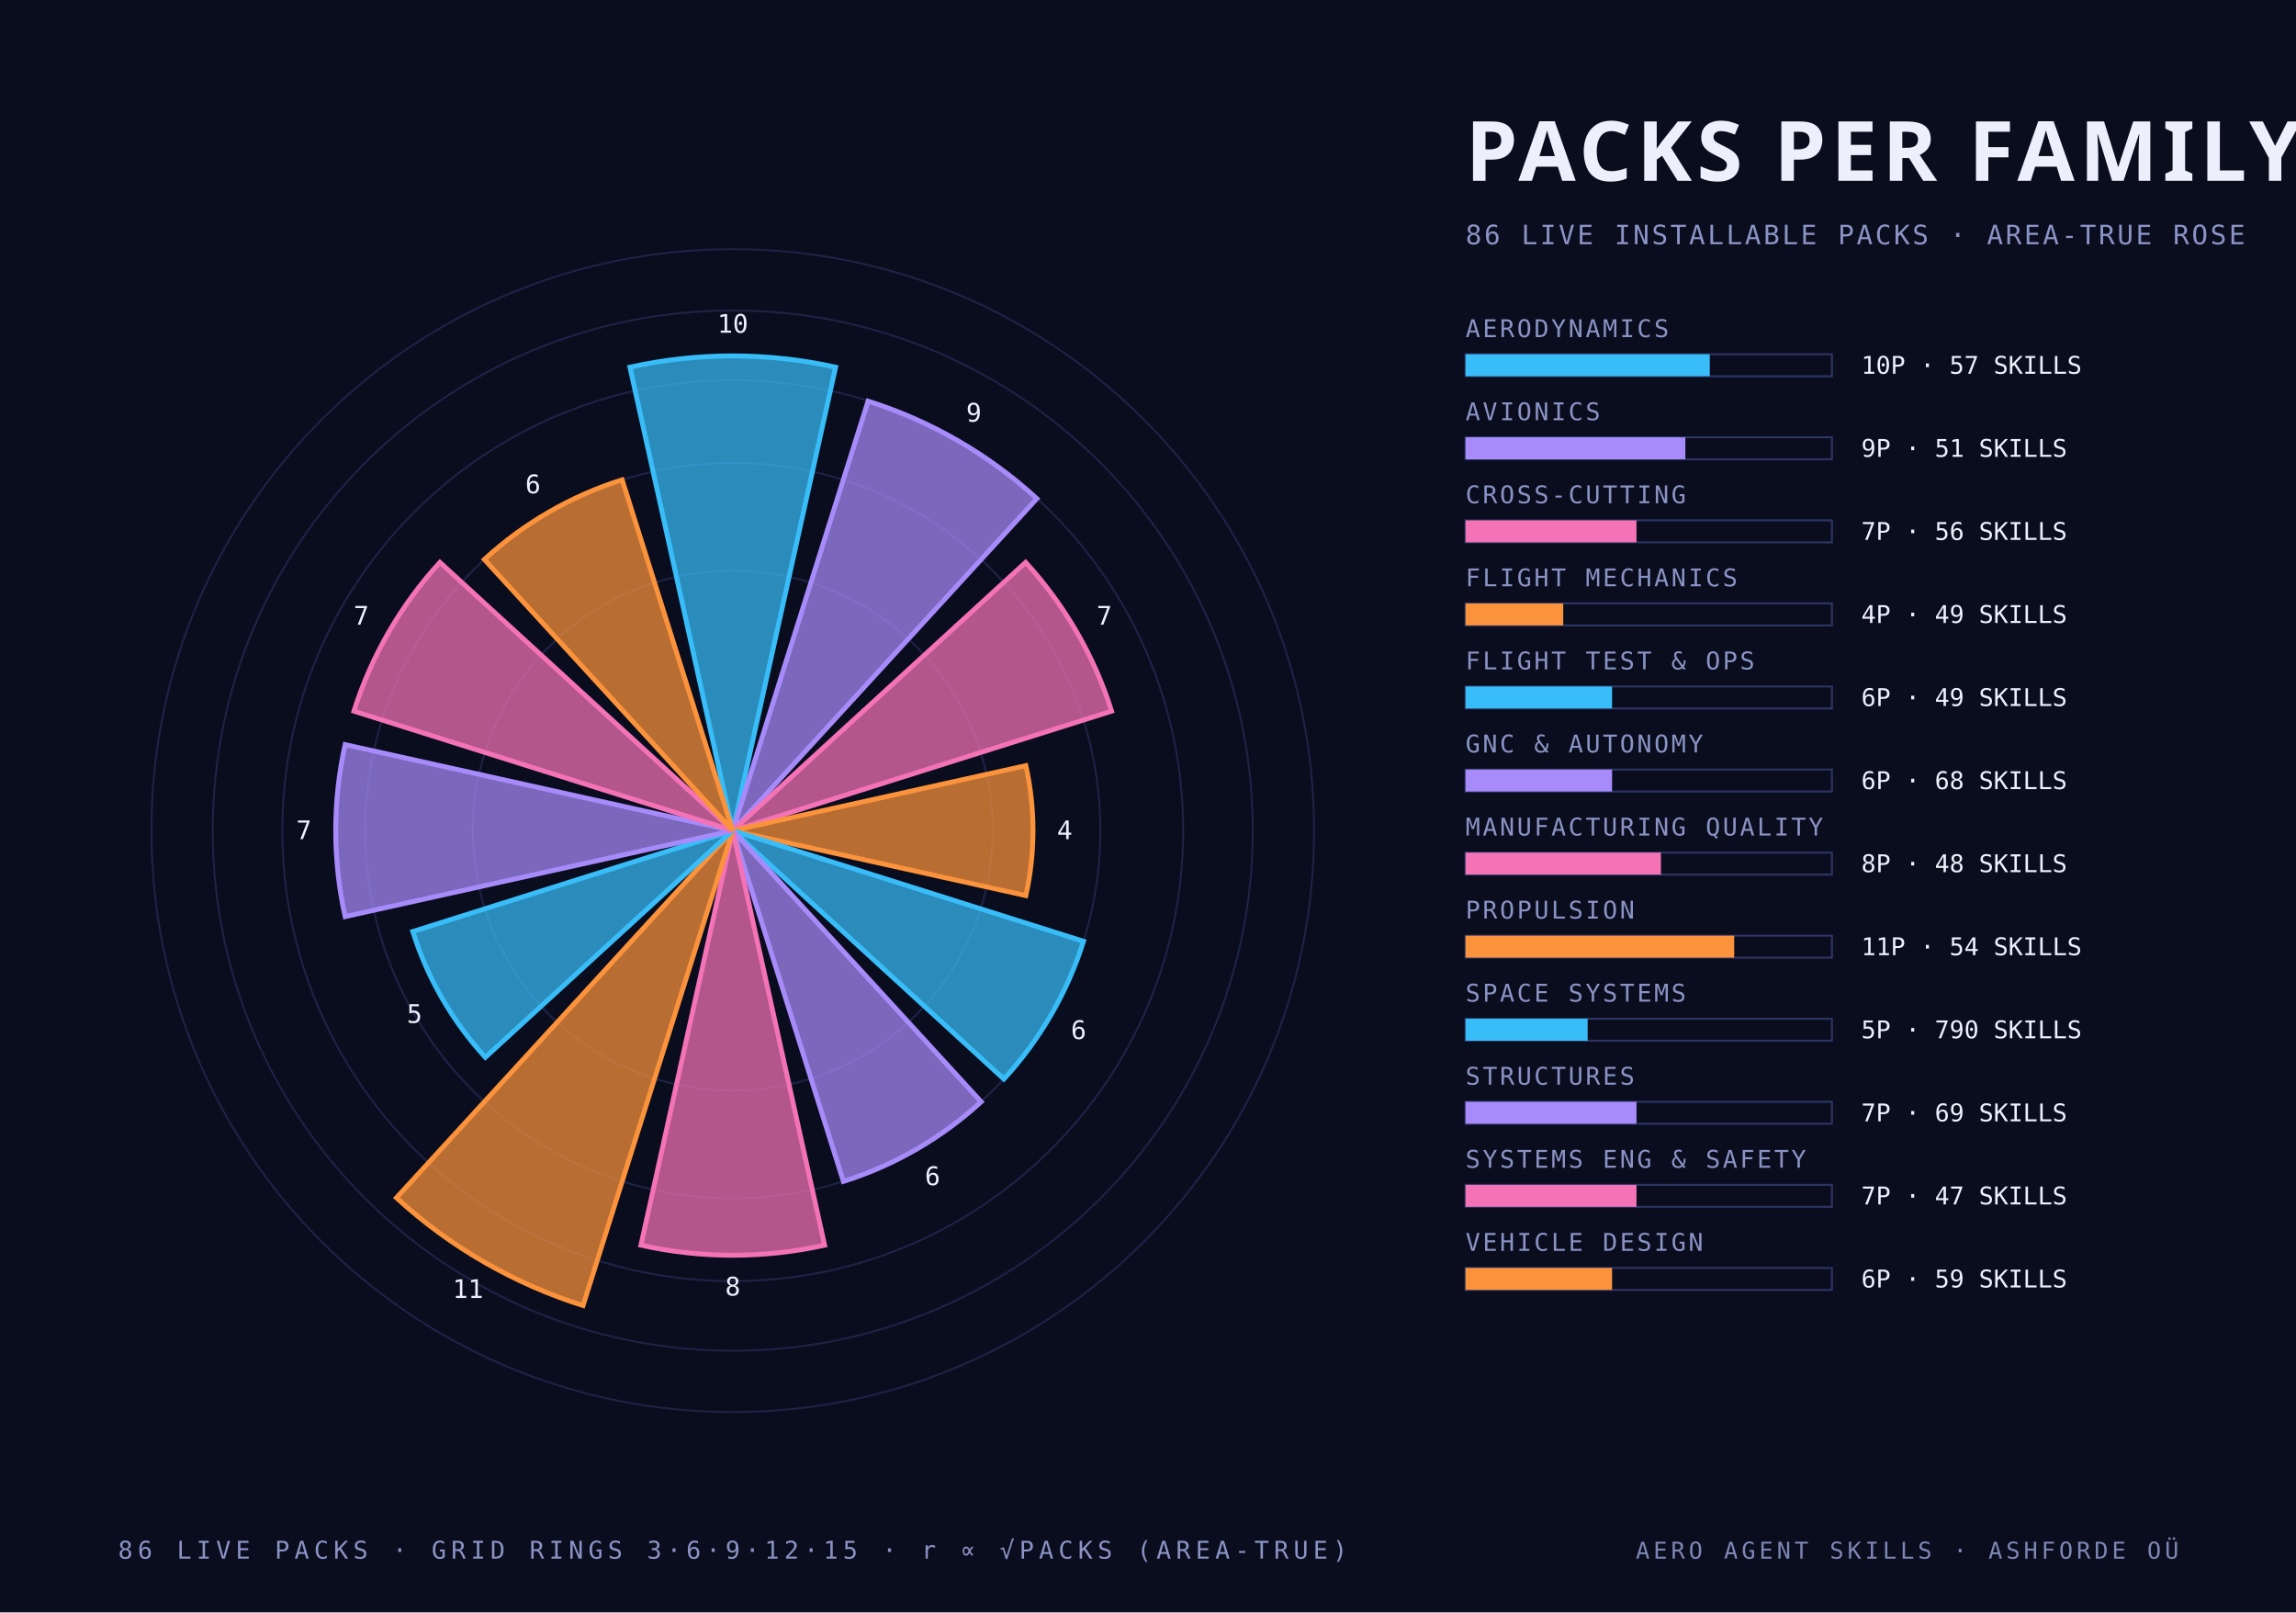
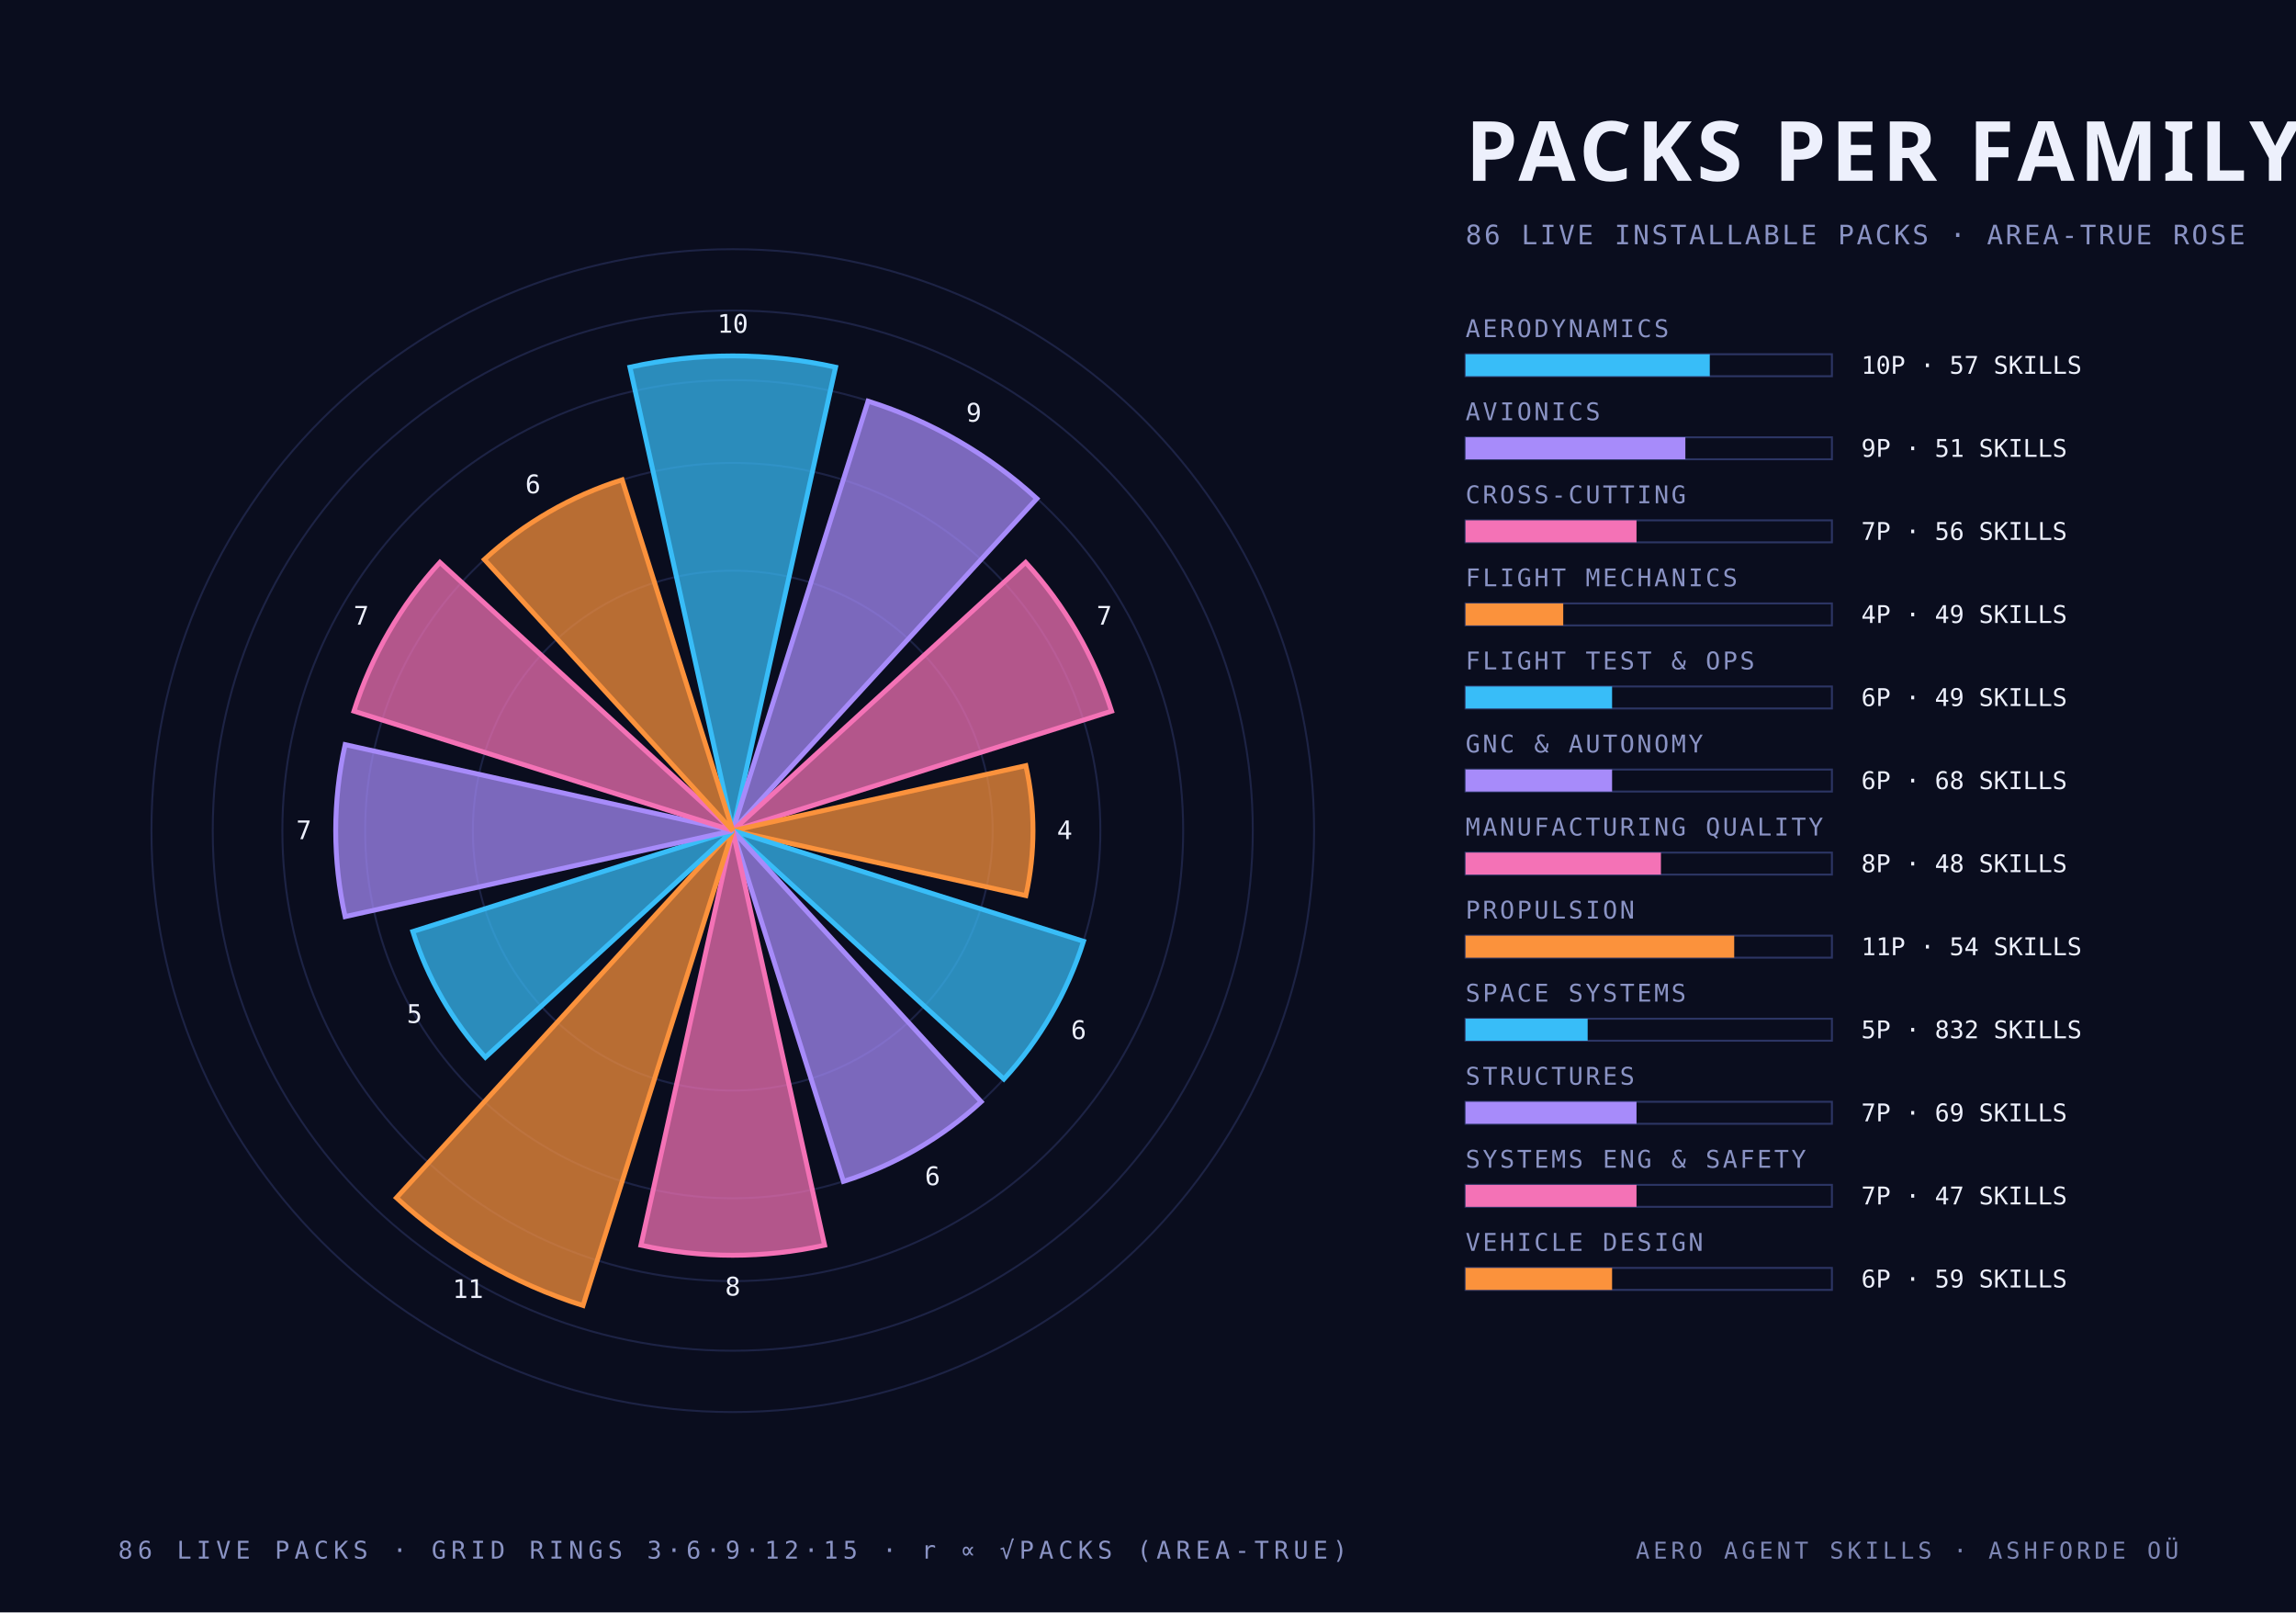
<svg xmlns="http://www.w3.org/2000/svg" width="940" height="660" viewBox="0 0 940 660">
  <style>
    .mono { font-family: "JetBrains Mono", "IBM Plex Mono", "Menlo", monospace; }
    .cond { font-family: "Barlow Condensed", "DIN Condensed", "Arial Narrow", sans-serif; font-weight: 700; text-transform: uppercase; }
    .serif { font-family: "Instrument Serif", Georgia, serif; font-style: italic; }
  </style>
  <rect width="940" height="660" fill="#0a0d1e" />
  <circle cx="300" cy="340" r="106.4" fill="none" stroke="#2c3564" stroke-width="0.8" stroke-opacity="0.55" />
  <circle cx="300" cy="340" r="150.5" fill="none" stroke="#2c3564" stroke-width="0.8" stroke-opacity="0.55" />
  <circle cx="300" cy="340" r="184.4" fill="none" stroke="#2c3564" stroke-width="0.8" stroke-opacity="0.55" />
  <circle cx="300" cy="340" r="212.9" fill="none" stroke="#2c3564" stroke-width="0.8" stroke-opacity="0.55" />
  <circle cx="300" cy="340" r="238.0" fill="none" stroke="#2c3564" stroke-width="0.8" stroke-opacity="0.55" />
  <path d="M 300 340 L 257.9 150.3 A 194.3 194.3 0 0 1 342.1 150.3 Z" fill="#38bdf8" fill-opacity="0.72" stroke="#38bdf8" stroke-width="2" />
  <text class="mono" x="300.0" y="136.2" text-anchor="middle" font-size="10.5" fill="#edf0fc">10</text>
  <path d="M 300 340 L 355.4 164.2 A 184.4 184.4 0 0 1 424.5 204.1 Z" fill="#a78bfa" fill-opacity="0.72" stroke="#a78bfa" stroke-width="2" />
  <text class="mono" x="398.7" y="172.6" text-anchor="middle" font-size="10.5" fill="#edf0fc">9</text>
  <path d="M 300 340 L 419.9 230.2 A 162.6 162.6 0 0 1 455.1 291.1 Z" fill="#f472b6" fill-opacity="0.72" stroke="#f472b6" stroke-width="2" />
  <text class="mono" x="452.1" y="255.7" text-anchor="middle" font-size="10.5" fill="#edf0fc">7</text>
  <path d="M 300 340 L 420.0 313.4 A 122.9 122.9 0 0 1 420.0 366.6 Z" fill="#fb923c" fill-opacity="0.72" stroke="#fb923c" stroke-width="2" />
  <text class="mono" x="435.9" y="343.5" text-anchor="middle" font-size="10.5" fill="#edf0fc">4</text>
  <path d="M 300 340 L 443.6 385.3 A 150.5 150.5 0 0 1 411.0 441.7 Z" fill="#38bdf8" fill-opacity="0.72" stroke="#38bdf8" stroke-width="2" />
  <text class="mono" x="441.6" y="425.3" text-anchor="middle" font-size="10.5" fill="#edf0fc">6</text>
  <path d="M 300 340 L 401.7 451.0 A 150.5 150.5 0 0 1 345.3 483.6 Z" fill="#a78bfa" fill-opacity="0.72" stroke="#a78bfa" stroke-width="2" />
  <text class="mono" x="381.8" y="485.1" text-anchor="middle" font-size="10.5" fill="#edf0fc">6</text>
  <path d="M 300 340 L 337.6 509.7 A 173.8 173.8 0 0 1 262.4 509.7 Z" fill="#f472b6" fill-opacity="0.72" stroke="#f472b6" stroke-width="2" />
  <text class="mono" x="300.0" y="530.3" text-anchor="middle" font-size="10.5" fill="#edf0fc">8</text>
  <path d="M 300 340 L 238.7 534.4 A 203.8 203.8 0 0 1 162.3 490.3 Z" fill="#fb923c" fill-opacity="0.72" stroke="#fb923c" stroke-width="2" />
  <text class="mono" x="191.6" y="531.3" text-anchor="middle" font-size="10.5" fill="#edf0fc">11</text>
  <path d="M 300 340 L 198.7 432.8 A 137.4 137.4 0 0 1 169.0 381.3 Z" fill="#38bdf8" fill-opacity="0.72" stroke="#38bdf8" stroke-width="2" />
  <text class="mono" x="169.7" y="418.7" text-anchor="middle" font-size="10.5" fill="#edf0fc">5</text>
  <path d="M 300 340 L 141.3 375.2 A 162.6 162.6 0 0 1 141.3 304.8 Z" fill="#a78bfa" fill-opacity="0.72" stroke="#a78bfa" stroke-width="2" />
  <text class="mono" x="124.4" y="343.5" text-anchor="middle" font-size="10.5" fill="#edf0fc">7</text>
  <path d="M 300 340 L 144.9 291.1 A 162.6 162.6 0 0 1 180.1 230.2 Z" fill="#f472b6" fill-opacity="0.72" stroke="#f472b6" stroke-width="2" />
  <text class="mono" x="147.9" y="255.7" text-anchor="middle" font-size="10.5" fill="#edf0fc">7</text>
  <path d="M 300 340 L 198.3 229.0 A 150.5 150.5 0 0 1 254.7 196.4 Z" fill="#fb923c" fill-opacity="0.72" stroke="#fb923c" stroke-width="2" />
  <text class="mono" x="218.2" y="201.9" text-anchor="middle" font-size="10.5" fill="#edf0fc">6</text>
  <text class="cond" x="600.0" y="74.0" text-anchor="start" font-size="34" fill="#edf0fc" letter-spacing="2">PACKS PER FAMILY</text>
  <text class="mono" x="600.0" y="100.0" text-anchor="start" font-size="11" fill="#8a93c4" letter-spacing="1">86 LIVE INSTALLABLE PACKS · AREA-TRUE ROSE</text>
  <text class="mono" x="600.0" y="138.0" text-anchor="start" font-size="10" fill="#8a93c4" letter-spacing="1">AERODYNAMICS</text>
  <rect x="600" y="145" width="150" height="9" fill="none" stroke="#2c3564" stroke-width="0.8" />
  <rect x="600" y="145" width="100.0" height="9" fill="#38bdf8" />
  <text class="mono" x="762.0" y="153.0" text-anchor="start" font-size="10" fill="#edf0fc">10P · 57 SKILLS</text>
  <text class="mono" x="600.0" y="172.0" text-anchor="start" font-size="10" fill="#8a93c4" letter-spacing="1">AVIONICS</text>
  <rect x="600" y="179" width="150" height="9" fill="none" stroke="#2c3564" stroke-width="0.8" />
  <rect x="600" y="179" width="90.0" height="9" fill="#a78bfa" />
  <text class="mono" x="762.0" y="187.0" text-anchor="start" font-size="10" fill="#edf0fc">9P · 51 SKILLS</text>
  <text class="mono" x="600.0" y="206.0" text-anchor="start" font-size="10" fill="#8a93c4" letter-spacing="1">CROSS-CUTTING</text>
  <rect x="600" y="213" width="150" height="9" fill="none" stroke="#2c3564" stroke-width="0.8" />
  <rect x="600" y="213" width="70.0" height="9" fill="#f472b6" />
  <text class="mono" x="762.0" y="221.0" text-anchor="start" font-size="10" fill="#edf0fc">7P · 56 SKILLS</text>
  <text class="mono" x="600.0" y="240.0" text-anchor="start" font-size="10" fill="#8a93c4" letter-spacing="1">FLIGHT MECHANICS</text>
  <rect x="600" y="247" width="150" height="9" fill="none" stroke="#2c3564" stroke-width="0.8" />
  <rect x="600" y="247" width="40.0" height="9" fill="#fb923c" />
  <text class="mono" x="762.0" y="255.0" text-anchor="start" font-size="10" fill="#edf0fc">4P · 49 SKILLS</text>
  <text class="mono" x="600.0" y="274.0" text-anchor="start" font-size="10" fill="#8a93c4" letter-spacing="1">FLIGHT TEST &amp; OPS</text>
  <rect x="600" y="281" width="150" height="9" fill="none" stroke="#2c3564" stroke-width="0.8" />
  <rect x="600" y="281" width="60.0" height="9" fill="#38bdf8" />
  <text class="mono" x="762.0" y="289.0" text-anchor="start" font-size="10" fill="#edf0fc">6P · 49 SKILLS</text>
  <text class="mono" x="600.0" y="308.0" text-anchor="start" font-size="10" fill="#8a93c4" letter-spacing="1">GNC &amp; AUTONOMY</text>
  <rect x="600" y="315" width="150" height="9" fill="none" stroke="#2c3564" stroke-width="0.8" />
  <rect x="600" y="315" width="60.0" height="9" fill="#a78bfa" />
  <text class="mono" x="762.0" y="323.0" text-anchor="start" font-size="10" fill="#edf0fc">6P · 68 SKILLS</text>
  <text class="mono" x="600.0" y="342.0" text-anchor="start" font-size="10" fill="#8a93c4" letter-spacing="1">MANUFACTURING QUALITY</text>
  <rect x="600" y="349" width="150" height="9" fill="none" stroke="#2c3564" stroke-width="0.8" />
  <rect x="600" y="349" width="80.0" height="9" fill="#f472b6" />
  <text class="mono" x="762.0" y="357.0" text-anchor="start" font-size="10" fill="#edf0fc">8P · 48 SKILLS</text>
  <text class="mono" x="600.0" y="376.0" text-anchor="start" font-size="10" fill="#8a93c4" letter-spacing="1">PROPULSION</text>
  <rect x="600" y="383" width="150" height="9" fill="none" stroke="#2c3564" stroke-width="0.8" />
  <rect x="600" y="383" width="110.0" height="9" fill="#fb923c" />
  <text class="mono" x="762.0" y="391.0" text-anchor="start" font-size="10" fill="#edf0fc">11P · 54 SKILLS</text>
  <text class="mono" x="600.0" y="410.0" text-anchor="start" font-size="10" fill="#8a93c4" letter-spacing="1">SPACE SYSTEMS</text>
  <rect x="600" y="417" width="150" height="9" fill="none" stroke="#2c3564" stroke-width="0.8" />
  <rect x="600" y="417" width="50.0" height="9" fill="#38bdf8" />
-   <text class="mono" x="762.0" y="425.0" text-anchor="start" font-size="10" fill="#edf0fc">5P · 790 SKILLS</text>
+   <text class="mono" x="762.0" y="425.0" text-anchor="start" font-size="10" fill="#edf0fc">5P · 832 SKILLS</text>
  <text class="mono" x="600.0" y="444.0" text-anchor="start" font-size="10" fill="#8a93c4" letter-spacing="1">STRUCTURES</text>
  <rect x="600" y="451" width="150" height="9" fill="none" stroke="#2c3564" stroke-width="0.8" />
  <rect x="600" y="451" width="70.0" height="9" fill="#a78bfa" />
  <text class="mono" x="762.0" y="459.0" text-anchor="start" font-size="10" fill="#edf0fc">7P · 69 SKILLS</text>
  <text class="mono" x="600.0" y="478.0" text-anchor="start" font-size="10" fill="#8a93c4" letter-spacing="1">SYSTEMS ENG &amp; SAFETY</text>
  <rect x="600" y="485" width="150" height="9" fill="none" stroke="#2c3564" stroke-width="0.8" />
  <rect x="600" y="485" width="70.0" height="9" fill="#f472b6" />
  <text class="mono" x="762.0" y="493.0" text-anchor="start" font-size="10" fill="#edf0fc">7P · 47 SKILLS</text>
  <text class="mono" x="600.0" y="512.0" text-anchor="start" font-size="10" fill="#8a93c4" letter-spacing="1">VEHICLE DESIGN</text>
  <rect x="600" y="519" width="150" height="9" fill="none" stroke="#2c3564" stroke-width="0.8" />
  <rect x="600" y="519" width="60.0" height="9" fill="#fb923c" />
  <text class="mono" x="762.0" y="527.0" text-anchor="start" font-size="10" fill="#edf0fc">6P · 59 SKILLS</text>
  <text class="mono" x="300.0" y="638.0" text-anchor="middle" font-size="10" fill="#8a93c4" letter-spacing="2">86 LIVE PACKS · GRID RINGS 3·6·9·12·15 · r ∝ √PACKS (AREA-TRUE)</text>
  <text class="mono" x="892.0" y="638.0" text-anchor="end" font-size="9.5" fill="#8a93c4" letter-spacing="1.5" opacity="0.9">AERO AGENT SKILLS · ASHFORDE OÜ</text>
</svg>
